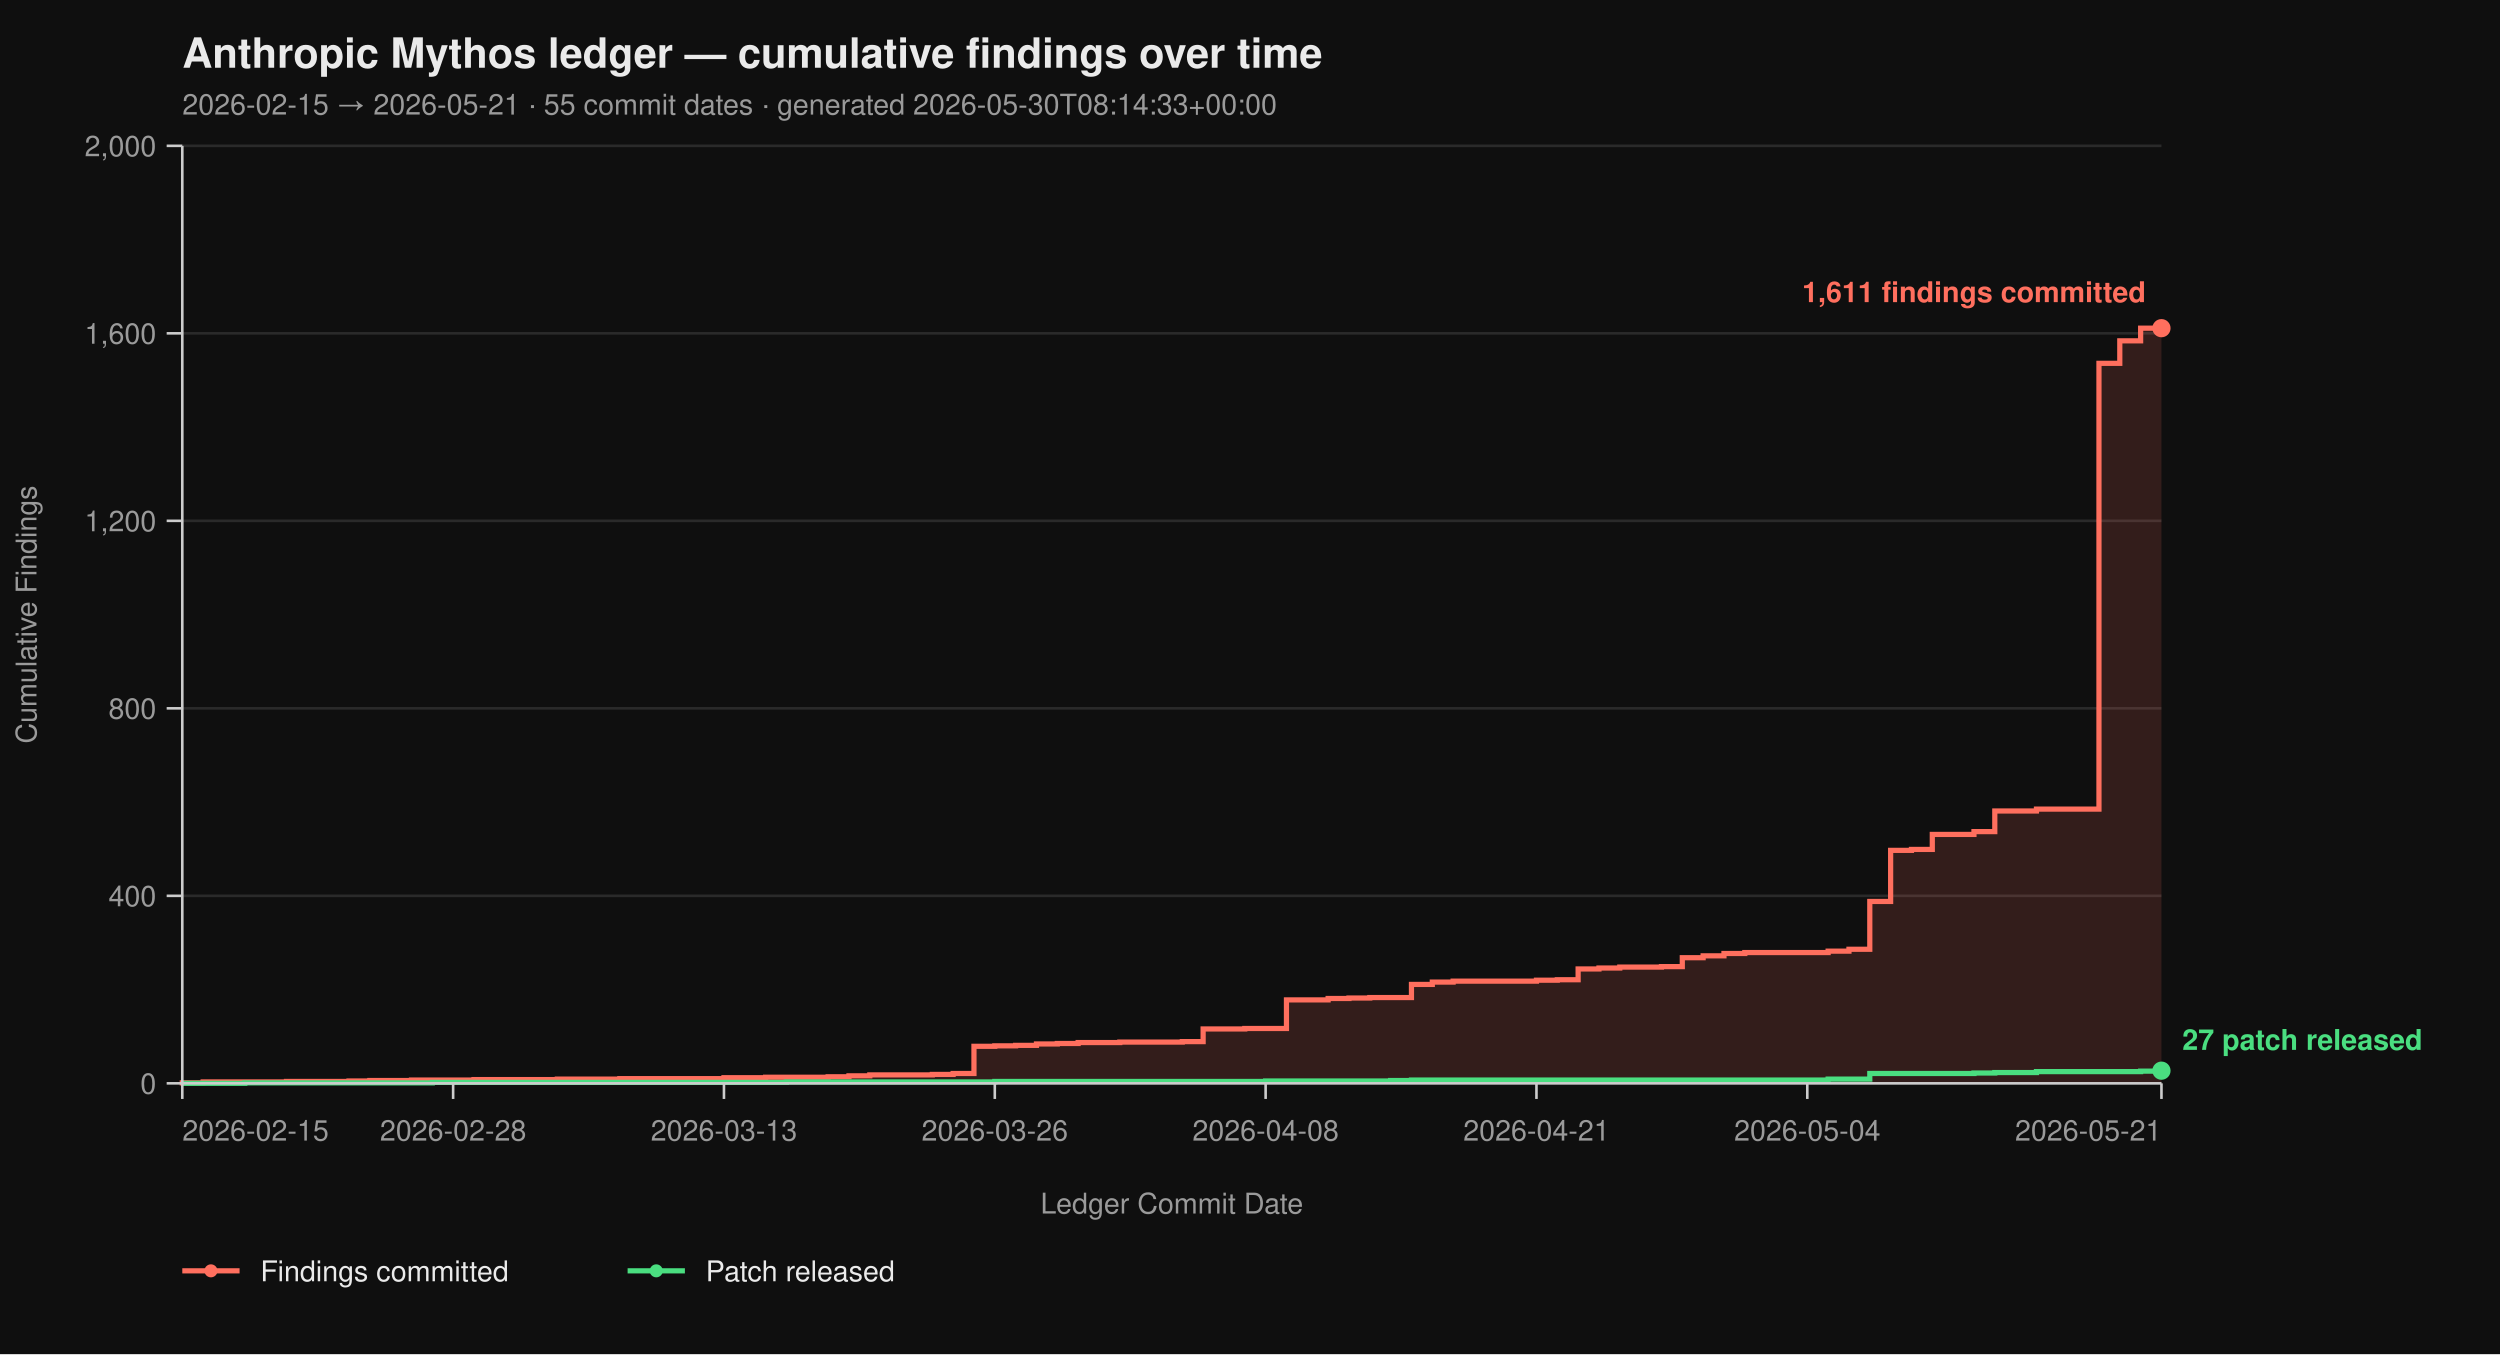
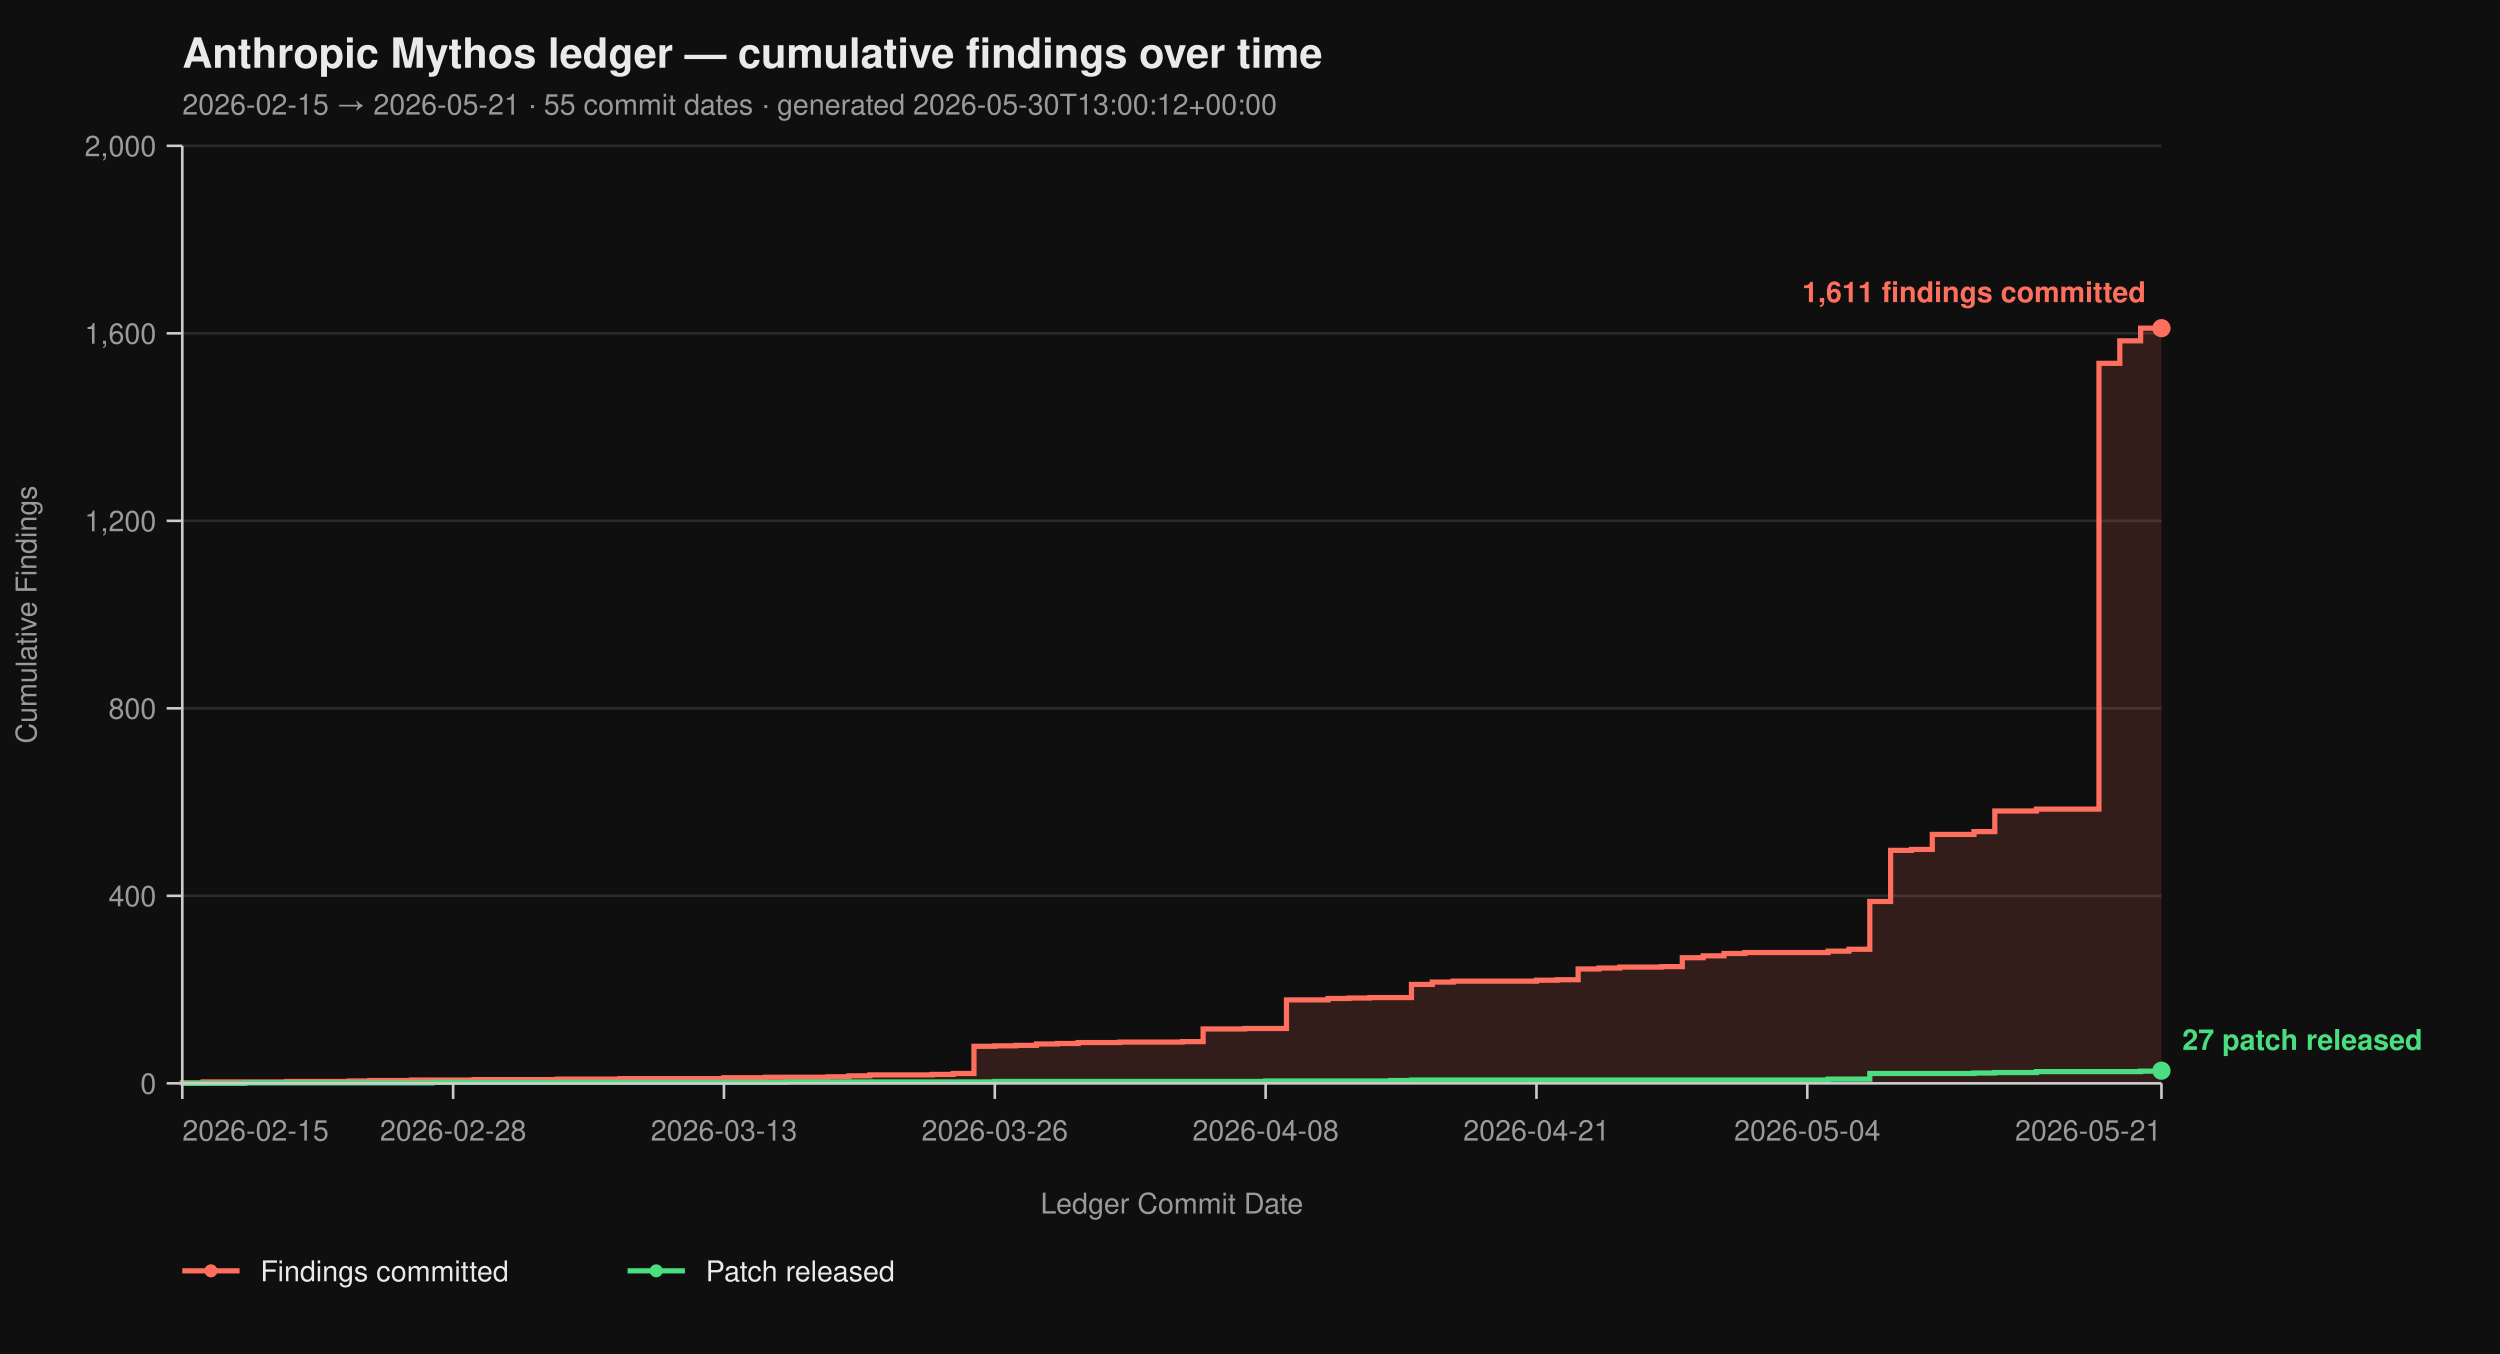
<svg xmlns="http://www.w3.org/2000/svg" viewBox="0 0 960 520" width="960" height="520" font-family="-apple-system, BlinkMacSystemFont, 'Segoe UI', Helvetica, Arial, sans-serif">
  <rect width="100%" height="100%" fill="#0f0f0f" />
  <text x="70" y="26" fill="#eaeaea" font-size="16" font-weight="700">Anthropic Mythos ledger — cumulative findings over time</text>
-   <text x="70" y="44" fill="#9a9a9a" font-size="11">2026-02-15 → 2026-05-21  ·  55 commit dates  ·  generated 2026-05-30T08:14:33+00:00</text>
+   <text x="70" y="44" fill="#9a9a9a" font-size="11">2026-02-15 → 2026-05-21  ·  55 commit dates  ·  generated 2026-05-30T13:00:12+00:00</text>
  <line x1="70" y1="416.00" x2="830" y2="416.00" stroke="#2a2a2a" stroke-width="1" />
  <line x1="70" y1="344.00" x2="830" y2="344.00" stroke="#2a2a2a" stroke-width="1" />
  <line x1="70" y1="272.00" x2="830" y2="272.00" stroke="#2a2a2a" stroke-width="1" />
  <line x1="70" y1="200.00" x2="830" y2="200.00" stroke="#2a2a2a" stroke-width="1" />
  <line x1="70" y1="128.00" x2="830" y2="128.00" stroke="#2a2a2a" stroke-width="1" />
  <line x1="70" y1="56.00" x2="830" y2="56.00" stroke="#2a2a2a" stroke-width="1" />
  <path d="M 70.00 416.00 L 70.00 416.00 L 70.00 415.82 L 78.00 415.82 L 78.00 415.46 L 110.00 415.46 L 110.00 415.28 L 134.00 415.28 L 134.00 415.10 L 142.00 415.10 L 142.00 414.92 L 158.00 414.92 L 158.00 414.74 L 182.00 414.74 L 182.00 414.56 L 214.00 414.56 L 214.00 414.38 L 238.00 414.38 L 238.00 414.20 L 278.00 414.20 L 278.00 413.84 L 294.00 413.84 L 294.00 413.66 L 318.00 413.66 L 318.00 413.48 L 326.00 413.48 L 326.00 413.12 L 334.00 413.12 L 334.00 412.76 L 358.00 412.76 L 358.00 412.58 L 366.00 412.58 L 366.00 412.22 L 374.00 412.22 L 374.00 401.78 L 382.00 401.78 L 382.00 401.60 L 390.00 401.60 L 390.00 401.42 L 398.00 401.42 L 398.00 400.88 L 406.00 400.88 L 406.00 400.70 L 414.00 400.70 L 414.00 400.34 L 430.00 400.34 L 430.00 400.16 L 454.00 400.16 L 454.00 399.98 L 462.00 399.98 L 462.00 395.12 L 478.00 395.12 L 478.00 394.94 L 494.00 394.94 L 494.00 383.96 L 510.00 383.96 L 510.00 383.42 L 518.00 383.42 L 518.00 383.24 L 526.00 383.24 L 526.00 383.06 L 542.00 383.06 L 542.00 378.02 L 550.00 378.02 L 550.00 377.12 L 558.00 377.12 L 558.00 376.76 L 590.00 376.76 L 590.00 376.40 L 598.00 376.40 L 598.00 376.22 L 606.00 376.22 L 606.00 372.08 L 614.00 372.08 L 614.00 371.72 L 622.00 371.72 L 622.00 371.36 L 638.00 371.36 L 638.00 371.18 L 646.00 371.18 L 646.00 367.76 L 654.00 367.76 L 654.00 367.04 L 662.00 367.04 L 662.00 366.14 L 670.00 366.14 L 670.00 365.78 L 702.00 365.78 L 702.00 365.24 L 710.00 365.24 L 710.00 364.52 L 718.00 364.52 L 718.00 346.16 L 726.00 346.16 L 726.00 326.54 L 734.00 326.54 L 734.00 326.18 L 742.00 326.18 L 742.00 320.42 L 758.00 320.42 L 758.00 319.34 L 766.00 319.34 L 766.00 311.42 L 782.00 311.42 L 782.00 310.70 L 806.00 310.70 L 806.00 139.52 L 814.00 139.52 L 814.00 130.88 L 822.00 130.88 L 822.00 126.02 L 830.00 126.02 L 830.00 416.00 Z" fill="#ff6f5e26" stroke="none" />
  <path d="M 70.00 416.00 L 70.00 416.00 L 70.00 415.82 L 78.00 415.82 L 78.00 415.46 L 110.00 415.46 L 110.00 415.28 L 134.00 415.28 L 134.00 415.10 L 142.00 415.10 L 142.00 414.92 L 158.00 414.92 L 158.00 414.74 L 182.00 414.74 L 182.00 414.56 L 214.00 414.56 L 214.00 414.38 L 238.00 414.38 L 238.00 414.20 L 278.00 414.20 L 278.00 413.84 L 294.00 413.84 L 294.00 413.66 L 318.00 413.66 L 318.00 413.48 L 326.00 413.48 L 326.00 413.12 L 334.00 413.12 L 334.00 412.76 L 358.00 412.76 L 358.00 412.58 L 366.00 412.58 L 366.00 412.22 L 374.00 412.22 L 374.00 401.78 L 382.00 401.78 L 382.00 401.60 L 390.00 401.60 L 390.00 401.42 L 398.00 401.42 L 398.00 400.88 L 406.00 400.88 L 406.00 400.70 L 414.00 400.70 L 414.00 400.34 L 430.00 400.34 L 430.00 400.16 L 454.00 400.16 L 454.00 399.98 L 462.00 399.98 L 462.00 395.12 L 478.00 395.12 L 478.00 394.94 L 494.00 394.94 L 494.00 383.96 L 510.00 383.96 L 510.00 383.42 L 518.00 383.42 L 518.00 383.24 L 526.00 383.24 L 526.00 383.06 L 542.00 383.06 L 542.00 378.02 L 550.00 378.02 L 550.00 377.12 L 558.00 377.12 L 558.00 376.76 L 590.00 376.76 L 590.00 376.40 L 598.00 376.40 L 598.00 376.22 L 606.00 376.22 L 606.00 372.08 L 614.00 372.08 L 614.00 371.72 L 622.00 371.72 L 622.00 371.36 L 638.00 371.36 L 638.00 371.18 L 646.00 371.18 L 646.00 367.76 L 654.00 367.76 L 654.00 367.04 L 662.00 367.04 L 662.00 366.14 L 670.00 366.14 L 670.00 365.78 L 702.00 365.78 L 702.00 365.24 L 710.00 365.24 L 710.00 364.52 L 718.00 364.52 L 718.00 346.16 L 726.00 346.16 L 726.00 326.54 L 734.00 326.54 L 734.00 326.18 L 742.00 326.18 L 742.00 320.42 L 758.00 320.42 L 758.00 319.34 L 766.00 319.34 L 766.00 311.42 L 782.00 311.42 L 782.00 310.70 L 806.00 310.70 L 806.00 139.52 L 814.00 139.52 L 814.00 130.88 L 822.00 130.88 L 822.00 126.02 L 830.00 126.02" fill="none" stroke="#ff6f5e" stroke-width="2" stroke-linejoin="miter" stroke-linecap="butt" />
  <path d="M 70.00 416.00 L 94.00 416.00 L 94.00 415.82 L 166.00 415.82 L 166.00 415.64 L 302.00 415.64 L 302.00 415.46 L 382.00 415.46 L 382.00 415.28 L 486.00 415.28 L 486.00 415.10 L 534.00 415.10 L 534.00 414.92 L 542.00 414.92 L 542.00 414.74 L 702.00 414.74 L 702.00 414.38 L 718.00 414.38 L 718.00 412.22 L 758.00 412.22 L 758.00 412.04 L 766.00 412.04 L 766.00 411.86 L 782.00 411.86 L 782.00 411.50 L 822.00 411.50 L 822.00 411.32 L 830.00 411.32 L 830.00 411.14 L 830.00 411.14" fill="none" stroke="#4ade80" stroke-width="2" stroke-linejoin="miter" stroke-linecap="butt" />
  <line x1="70" y1="56" x2="70" y2="416" stroke="#cccccc" stroke-width="1" />
  <line x1="70" y1="416" x2="830" y2="416" stroke="#cccccc" stroke-width="1" />
  <line x1="64" y1="416.00" x2="70" y2="416.00" stroke="#cccccc" stroke-width="1" />
  <line x1="64" y1="344.00" x2="70" y2="344.00" stroke="#cccccc" stroke-width="1" />
  <line x1="64" y1="272.00" x2="70" y2="272.00" stroke="#cccccc" stroke-width="1" />
  <line x1="64" y1="200.00" x2="70" y2="200.00" stroke="#cccccc" stroke-width="1" />
  <line x1="64" y1="128.00" x2="70" y2="128.00" stroke="#cccccc" stroke-width="1" />
  <line x1="64" y1="56.00" x2="70" y2="56.00" stroke="#cccccc" stroke-width="1" />
  <text x="60" y="420.00" text-anchor="end" fill="#9a9a9a" font-size="11">0</text>
  <text x="60" y="348.00" text-anchor="end" fill="#9a9a9a" font-size="11">400</text>
  <text x="60" y="276.00" text-anchor="end" fill="#9a9a9a" font-size="11">800</text>
  <text x="60" y="204.00" text-anchor="end" fill="#9a9a9a" font-size="11">1,200</text>
  <text x="60" y="132.00" text-anchor="end" fill="#9a9a9a" font-size="11">1,600</text>
  <text x="60" y="60.00" text-anchor="end" fill="#9a9a9a" font-size="11">2,000</text>
  <text x="14" y="236.00" fill="#9a9a9a" font-size="11" transform="rotate(-90 14 236.00)" text-anchor="middle">Cumulative Findings</text>
  <line x1="70.00" y1="416" x2="70.00" y2="422" stroke="#cccccc" stroke-width="1" />
  <line x1="174.00" y1="416" x2="174.00" y2="422" stroke="#cccccc" stroke-width="1" />
  <line x1="278.00" y1="416" x2="278.00" y2="422" stroke="#cccccc" stroke-width="1" />
  <line x1="382.00" y1="416" x2="382.00" y2="422" stroke="#cccccc" stroke-width="1" />
  <line x1="486.00" y1="416" x2="486.00" y2="422" stroke="#cccccc" stroke-width="1" />
  <line x1="590.00" y1="416" x2="590.00" y2="422" stroke="#cccccc" stroke-width="1" />
  <line x1="694.00" y1="416" x2="694.00" y2="422" stroke="#cccccc" stroke-width="1" />
  <line x1="830.00" y1="416" x2="830.00" y2="422" stroke="#cccccc" stroke-width="1" />
  <text x="70.00" y="438" text-anchor="start" fill="#9a9a9a" font-size="11">2026-02-15</text>
  <text x="174.00" y="438" text-anchor="middle" fill="#9a9a9a" font-size="11">2026-02-28</text>
  <text x="278.00" y="438" text-anchor="middle" fill="#9a9a9a" font-size="11">2026-03-13</text>
  <text x="382.00" y="438" text-anchor="middle" fill="#9a9a9a" font-size="11">2026-03-26</text>
  <text x="486.00" y="438" text-anchor="middle" fill="#9a9a9a" font-size="11">2026-04-08</text>
  <text x="590.00" y="438" text-anchor="middle" fill="#9a9a9a" font-size="11">2026-04-21</text>
  <text x="694.00" y="438" text-anchor="middle" fill="#9a9a9a" font-size="11">2026-05-04</text>
  <text x="830.00" y="438" text-anchor="end" fill="#9a9a9a" font-size="11">2026-05-21</text>
  <text x="450.00" y="466" fill="#9a9a9a" font-size="11" text-anchor="middle">Ledger Commit Date</text>
  <circle cx="830.00" cy="126.02" r="3.5" fill="#ff6f5e" />
  <text x="824.00" y="116.02" text-anchor="end" fill="#ff6f5e" font-size="11" font-weight="600">1,611 findings committed</text>
  <circle cx="830.00" cy="411.14" r="3.5" fill="#4ade80" />
  <text x="838.00" y="403.14" text-anchor="start" fill="#4ade80" font-size="11" font-weight="600">27 patch released</text>
  <line x1="70" y1="488" x2="92" y2="488" stroke="#ff6f5e" stroke-width="2" />
  <circle cx="81" cy="488" r="2.5" fill="#ff6f5e" />
  <text x="100" y="492" fill="#eaeaea" font-size="11">Findings committed</text>
  <line x1="241.0" y1="488" x2="263.0" y2="488" stroke="#4ade80" stroke-width="2" />
  <circle cx="252.0" cy="488" r="2.5" fill="#4ade80" />
  <text x="271.0" y="492" fill="#eaeaea" font-size="11">Patch released</text>
</svg>
